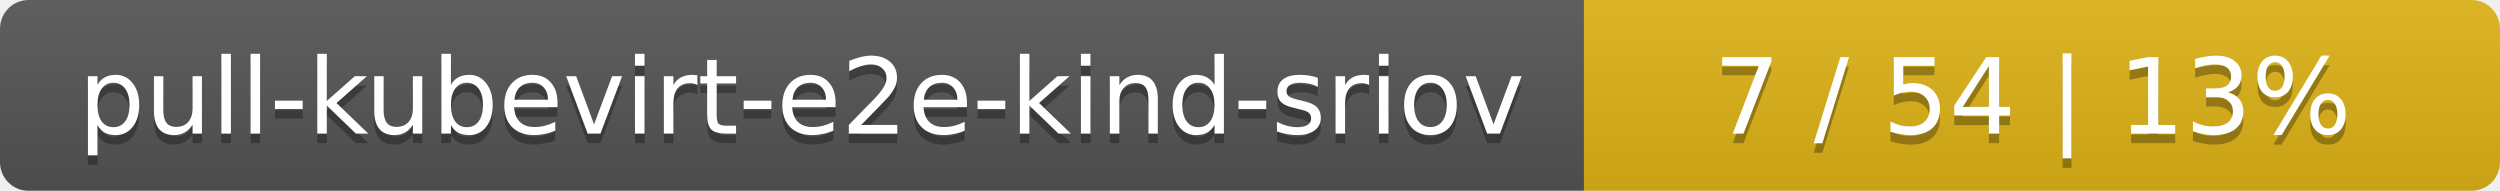
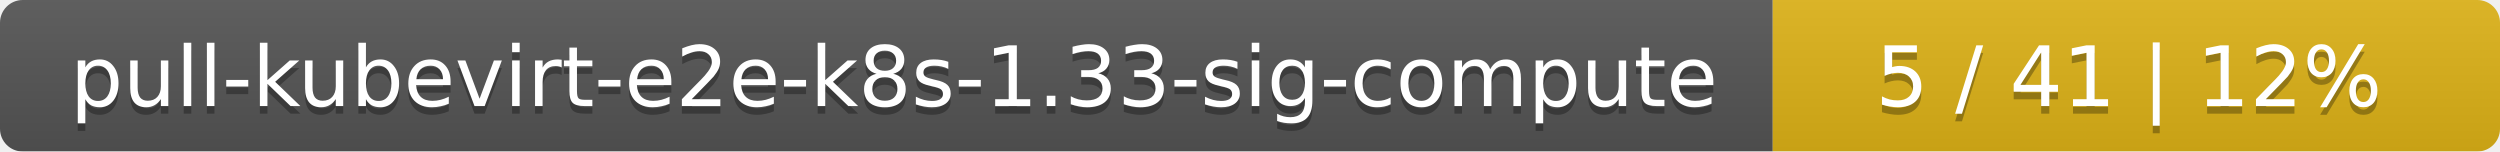
- <svg xmlns="http://www.w3.org/2000/svg" width="262" height="20">
+ <svg xmlns="http://www.w3.org/2000/svg" width="330" height="20">
  <linearGradient id="smooth" x2="0" y2="100%">
    <stop offset="0" stop-color="#bbb" stop-opacity=".1" />
    <stop offset="1" stop-opacity=".1" />
  </linearGradient>
  <mask id="round">
-     <rect width="262" height="20" rx="3" fill="#fff" />
+     <rect width="330" height="20" rx="3" fill="#fff" />
  </mask>
  <g mask="url(#round)">
-     <rect width="166" height="20" fill="#555" />
-     <rect x="166" width="96" height="20" fill="#dfb317" />
-     <rect width="262" height="20" fill="url(#smooth)" />
+     <rect width="234" height="20" fill="#555" />
+     <rect x="234" width="96" height="20" fill="#dfb317" />
+     <rect width="330" height="20" fill="url(#smooth)" />
  </g>
  <g fill="#fff" text-anchor="middle" font-family="DejaVu Sans,Verdana,Geneva,sans-serif" font-size="11">
-     <text x="84" y="15" fill="#010101" fill-opacity=".3">pull-kubevirt-e2e-kind-sriov</text>
-     <text x="84" y="14">pull-kubevirt-e2e-kind-sriov</text>
-     <text x="213" y="15" fill="#010101" fill-opacity=".3">7 / 54    |    13%</text>
-     <text x="213" y="14">7 / 54    |    13%</text>
+     <text x="118" y="15" fill="#010101" fill-opacity=".3">pull-kubevirt-e2e-k8s-1.33-sig-compute</text>
+     <text x="118" y="14">pull-kubevirt-e2e-k8s-1.33-sig-compute</text>
+     <text x="281" y="15" fill="#010101" fill-opacity=".3">5 / 41    |    12%</text>
+     <text x="281" y="14">5 / 41    |    12%</text>
  </g>
</svg>
